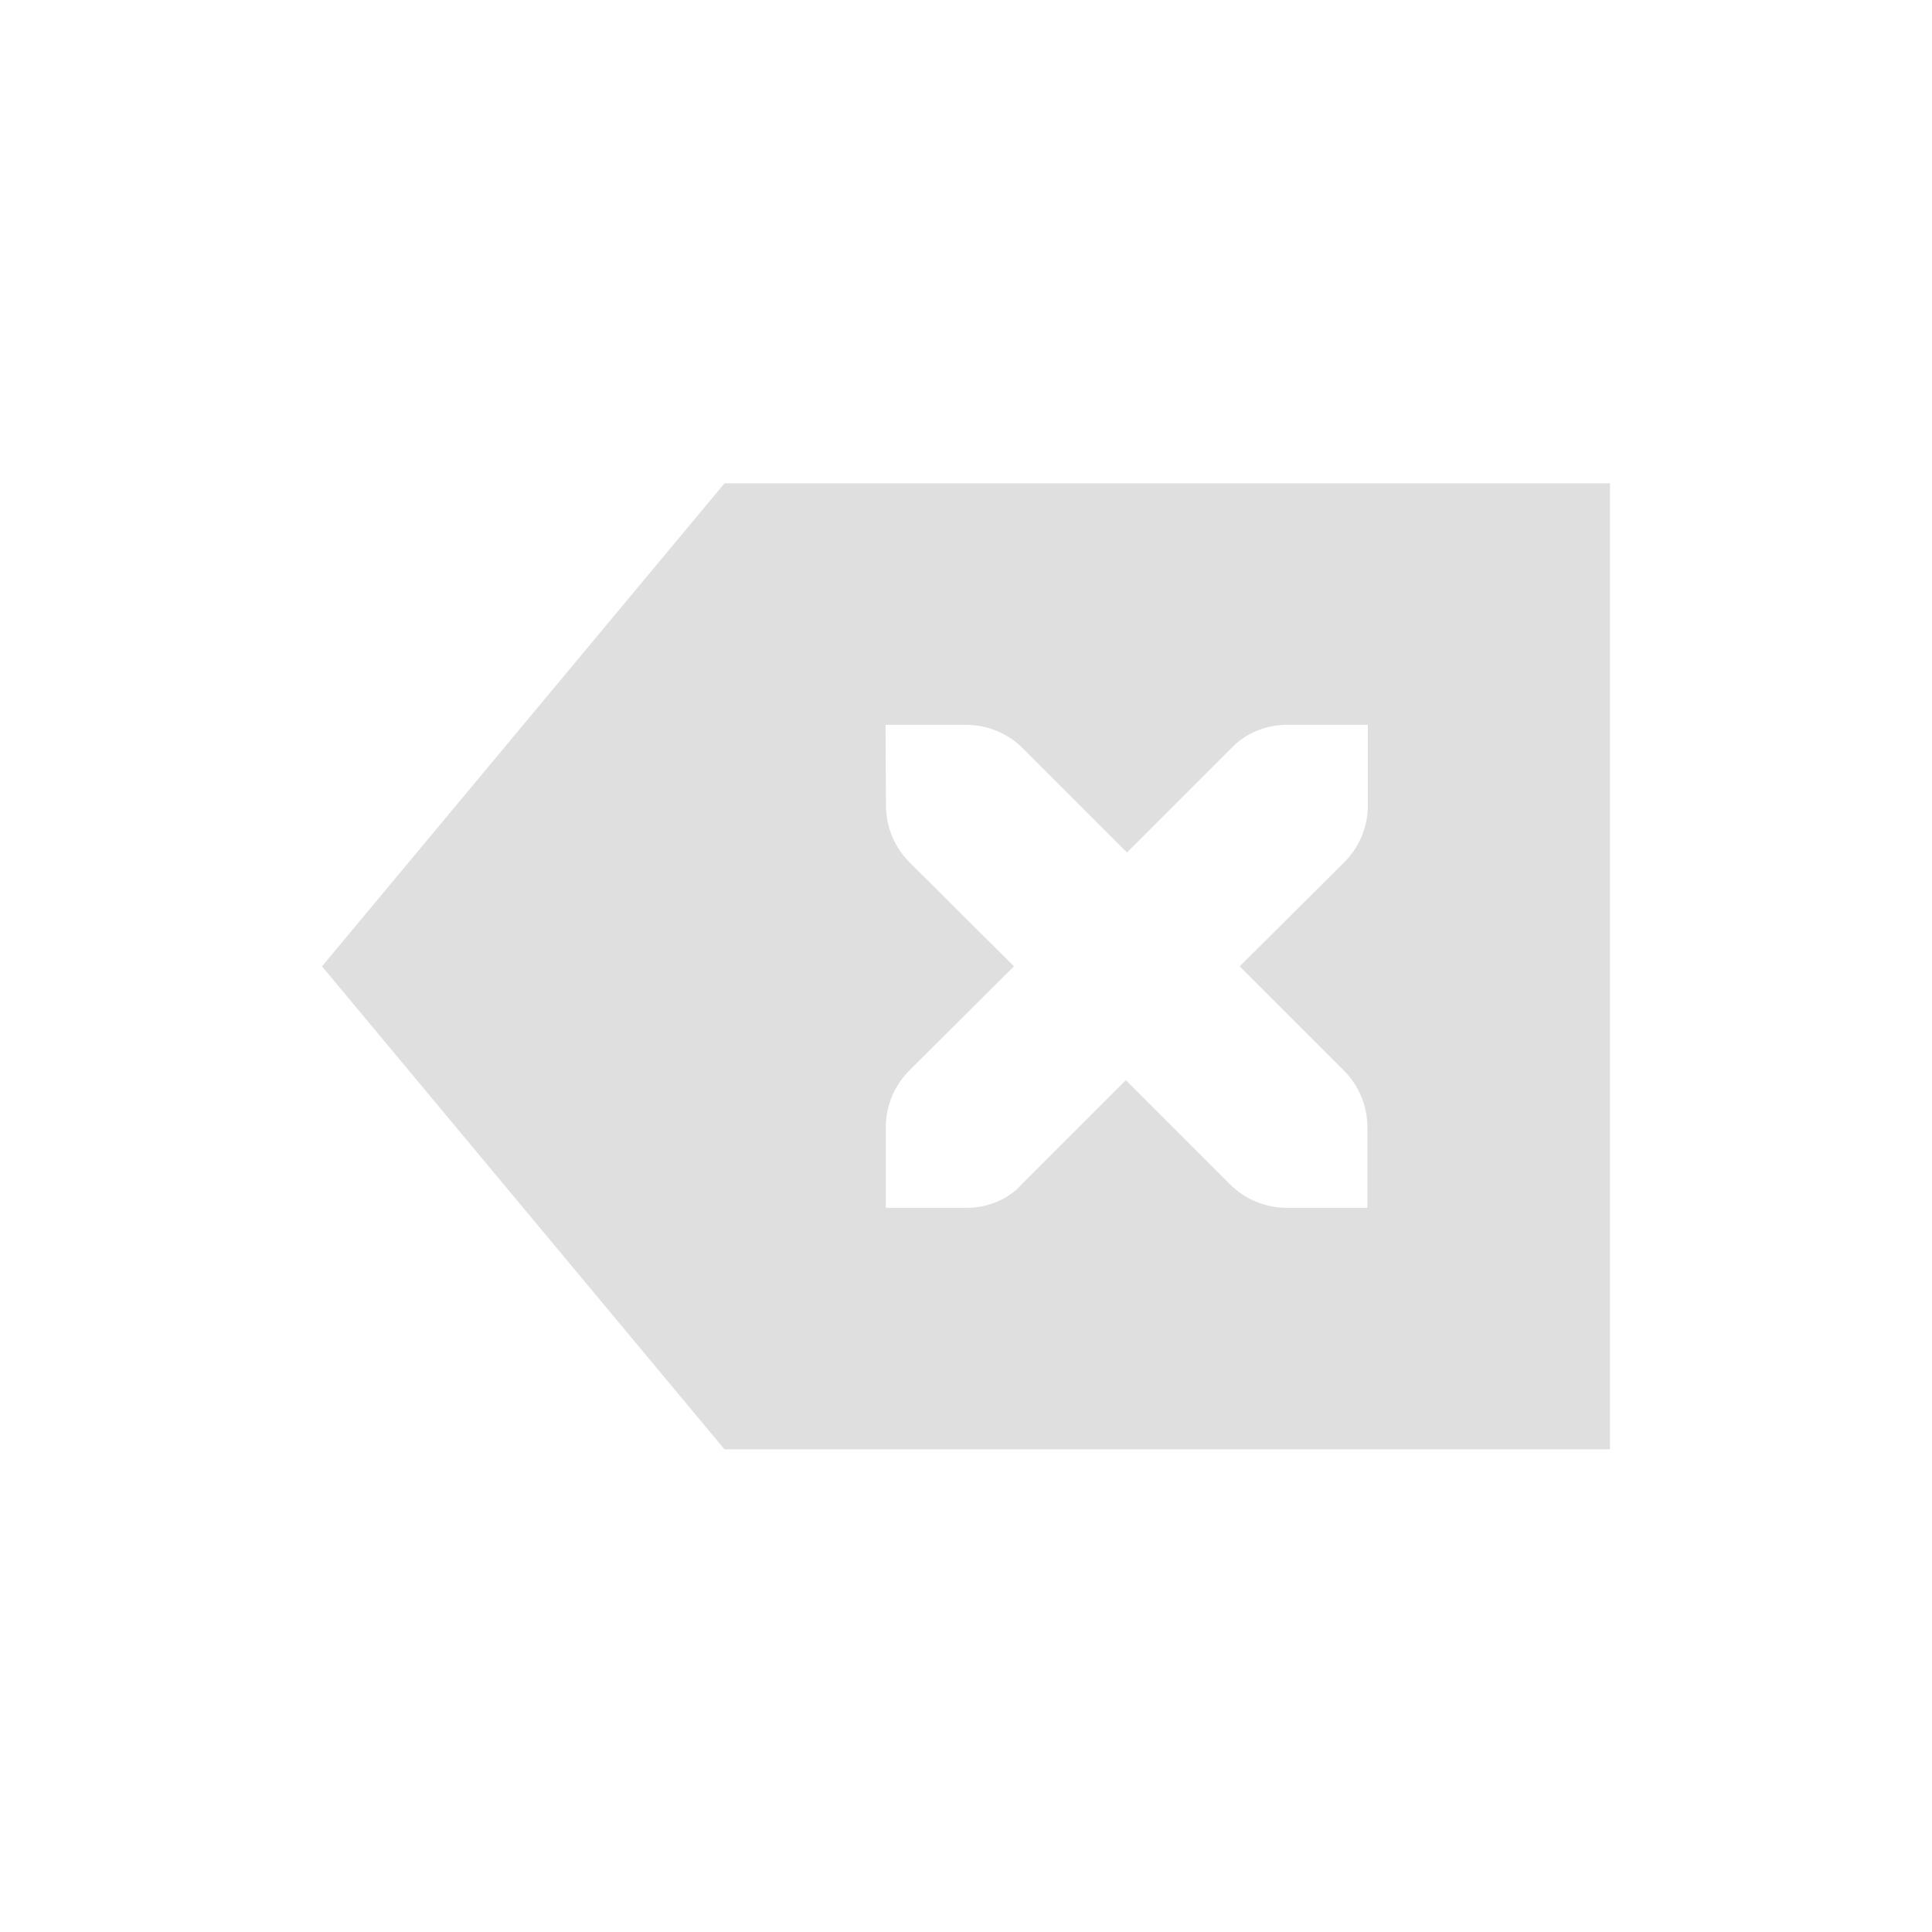
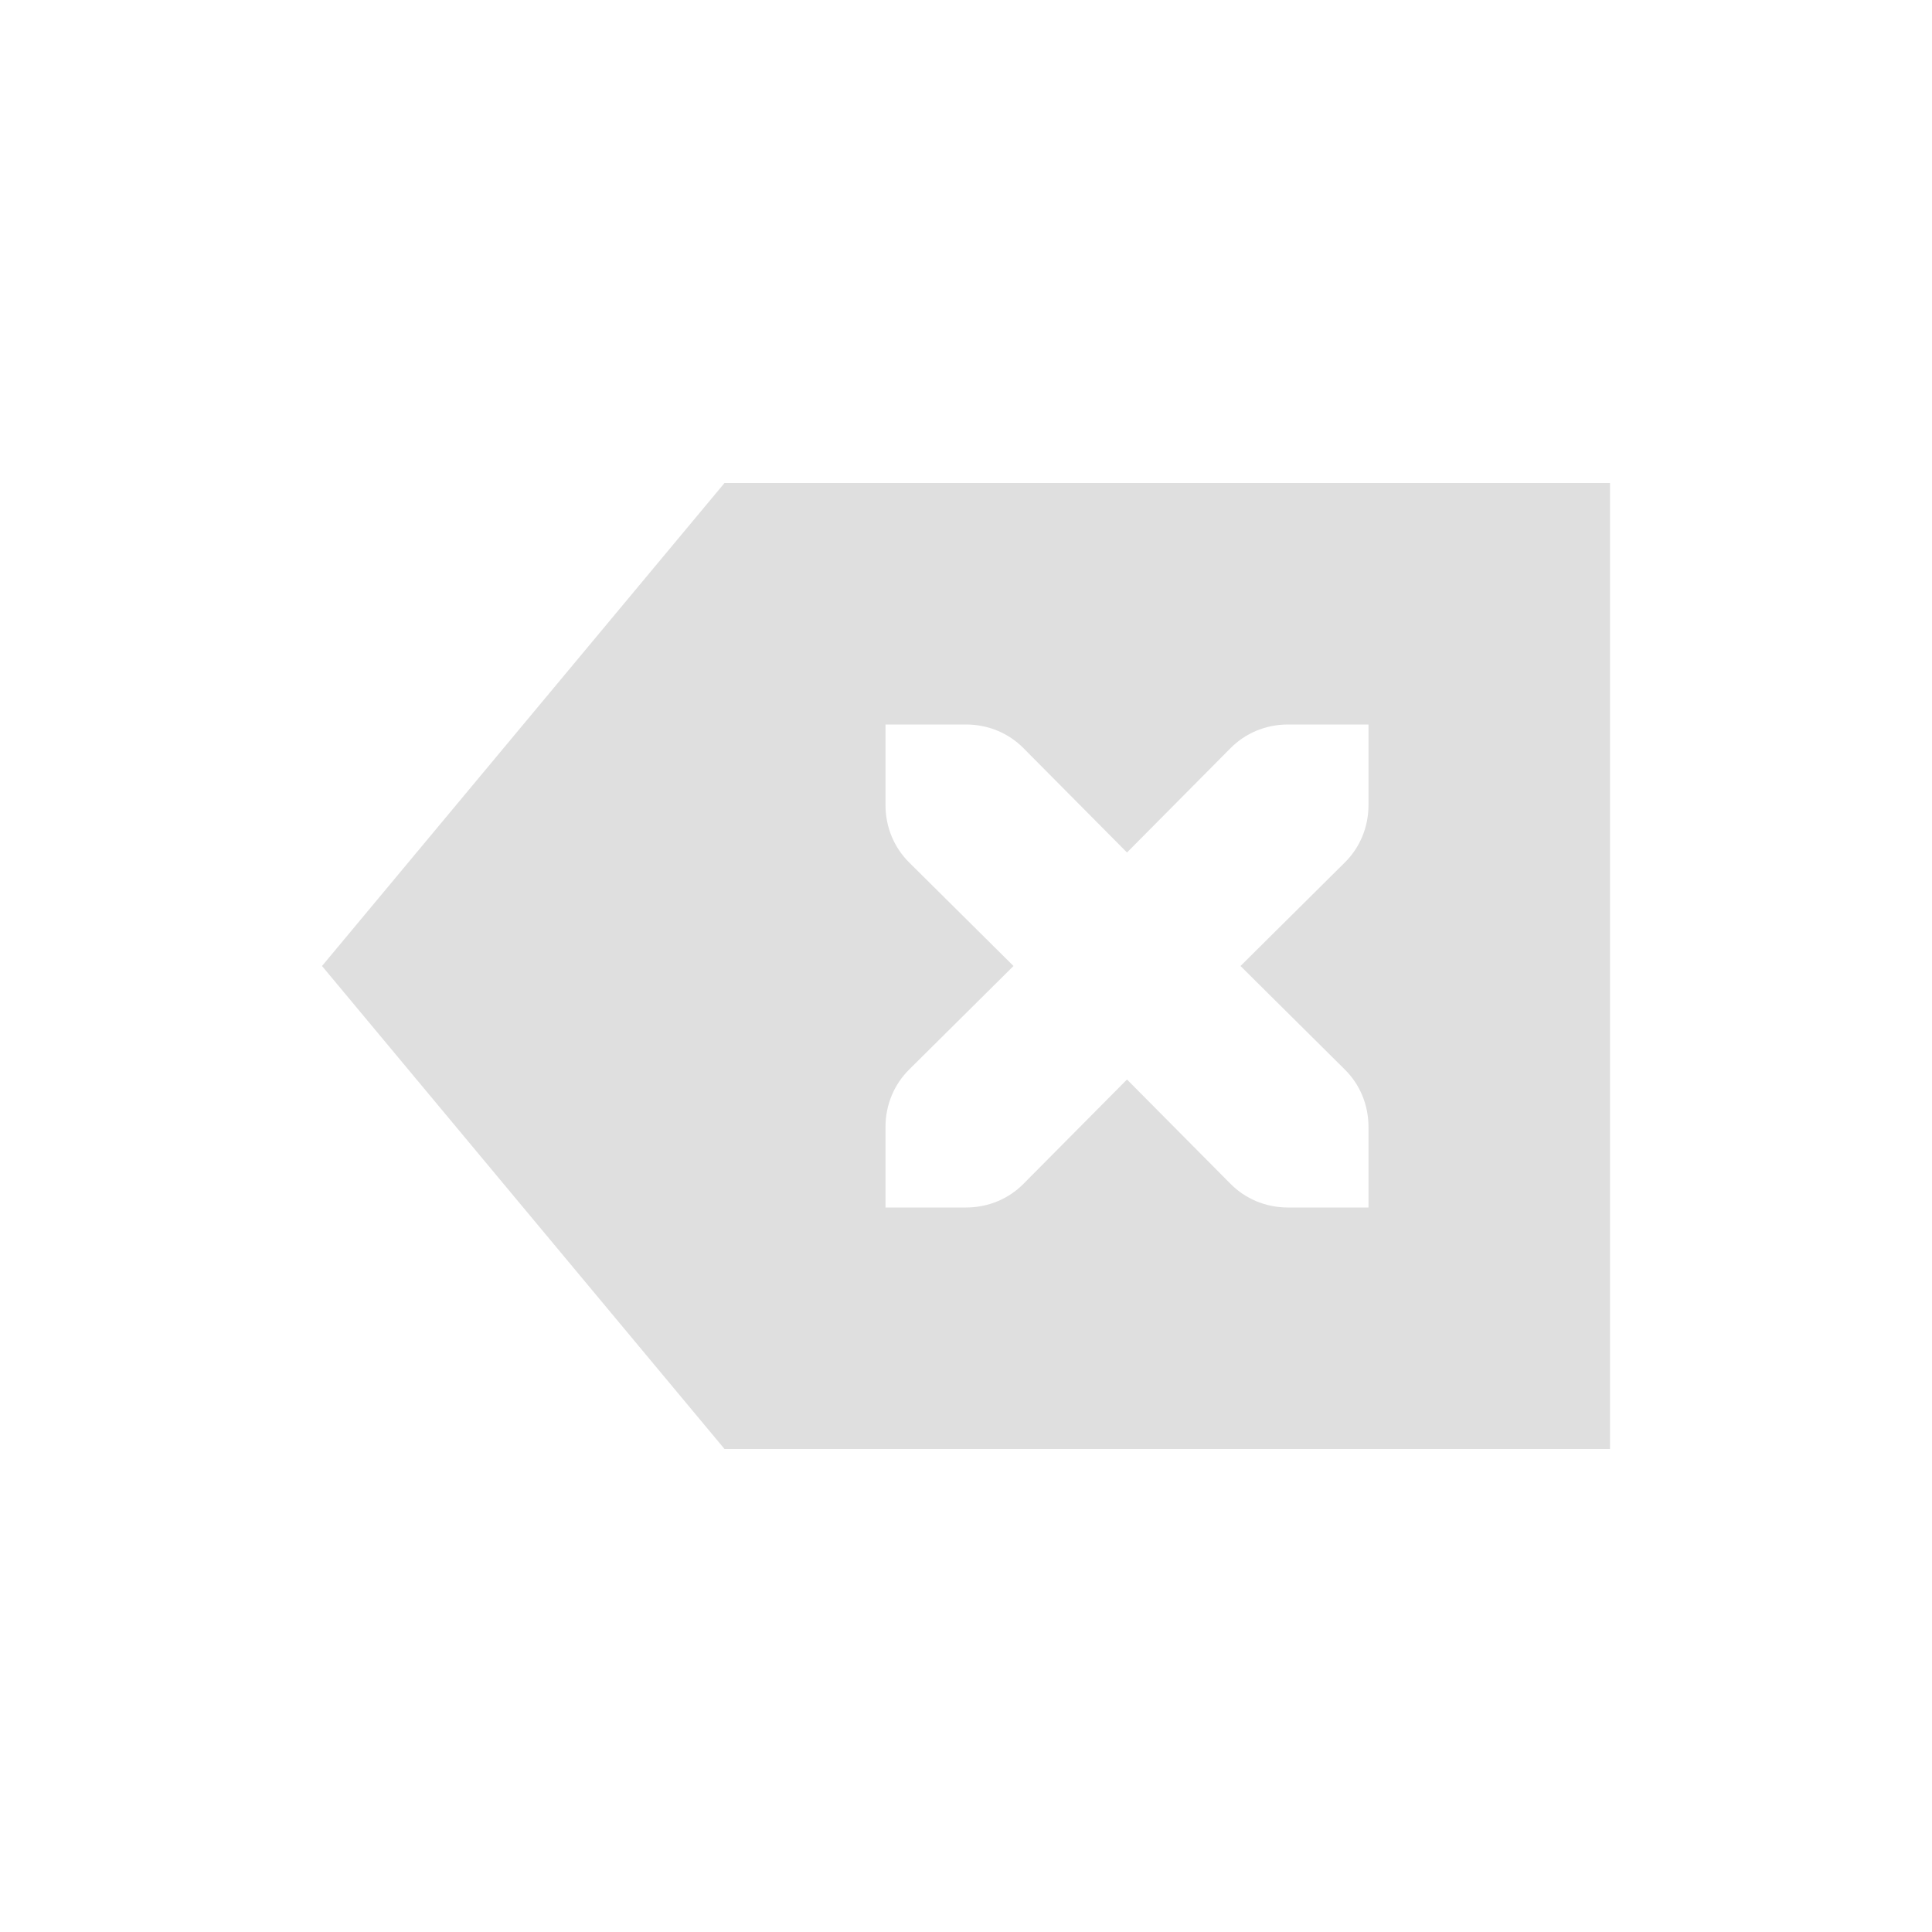
- <svg xmlns="http://www.w3.org/2000/svg" width="24" height="24" viewBox="0 0 24 24">
+ <svg xmlns="http://www.w3.org/2000/svg" width="24" height="24" version="1.1">
  <defs>
    <style id="current-color-scheme" type="text/css">
   .ColorScheme-Text { color:#dfdfdf; } .ColorScheme-Highlight { color:#5294e2; }
  </style>
  </defs>
-   <path style="fill:currentColor" class="ColorScheme-Text" d="M 5 2.004 L 0 8.004 L 5 14.004 L 16 14.004 L 16 2.004 L 5 2.004 z M 7 5.004 L 8 5.004 C 8.277 5.004 8.526 5.116 8.707 5.297 L 10 6.59 L 11.293 5.297 C 11.463 5.116 11.712 5.004 11.992 5.004 L 12.992 5.004 L 12.992 6.004 C 12.992 6.281 12.88 6.53 12.699 6.711 L 11.4 8.004 L 12.693 9.297 C 12.874 9.478 12.986 9.727 12.986 10.004 L 12.986 11.004 L 11.986 11.004 C 11.709 11.004 11.46 10.892 11.279 10.711 L 9.986 9.418 L 8.693 10.711 C 8.533 10.892 8.284 11.004 8.004 11.004 L 7.004 11.004 L 7.004 10.004 C 7.004 9.727 7.116 9.478 7.297 9.297 L 8.596 8.004 L 7.297 6.711 C 7.117 6.53 7.006 6.281 7.006 6.004 L 7 5.004 z" transform="translate(4 4)" />
+   <g transform="matrix(1,0,0,1,4,4)">
+     <path class="ColorScheme-Text" d="M 5,2 0,8 5,14 H 16 V 2 Z M 7,5 H 8 C 8.28,5 8.53,5.11 8.71,5.29 L 10,6.59 11.29,5.29 C 11.47,5.11 11.72,5 12,5 H 13 V 6 C 13,6.28 12.89,6.53 12.71,6.71 L 11.41,8 12.71,9.29 C 12.89,9.47 13,9.72 13,10 V 11 H 12 C 11.72,11 11.47,10.89 11.29,10.71 L 10,9.41 8.71,10.71 C 8.53,10.89 8.28,11 8,11 H 7 V 10 C 7,9.72 7.11,9.47 7.29,9.29 L 8.59,8 7.29,6.71 C 7.11,6.53 7,6.28 7,6 Z" style="fill:currentColor" />
+   </g>
</svg>
